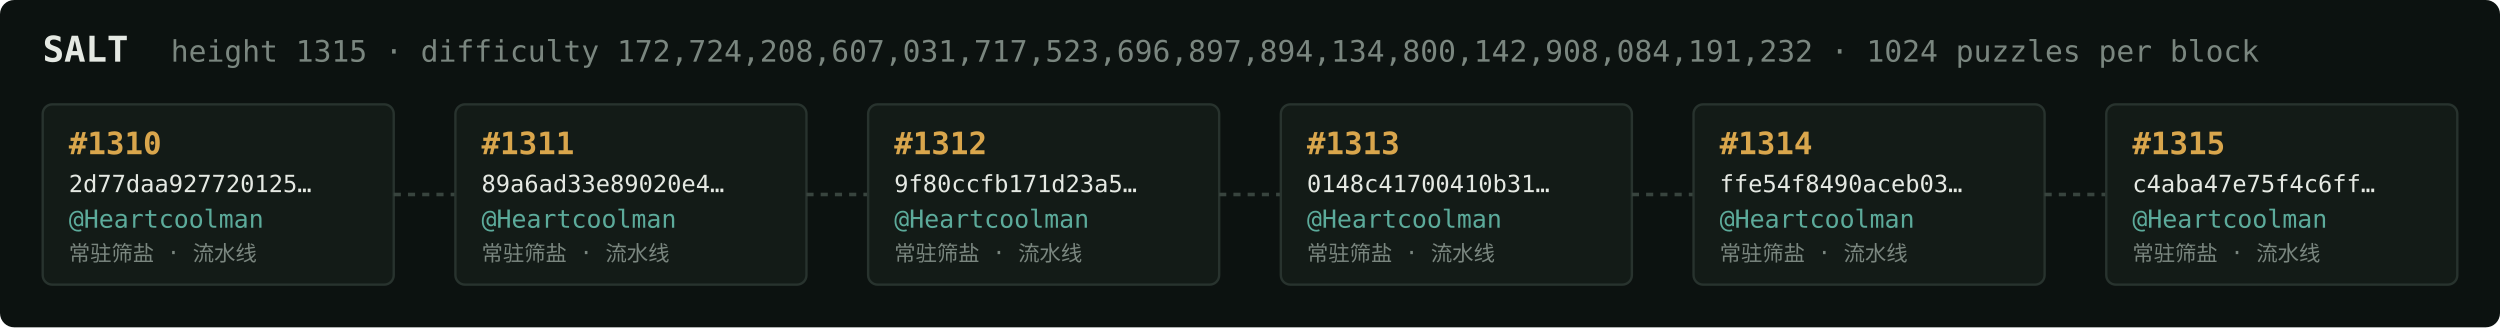
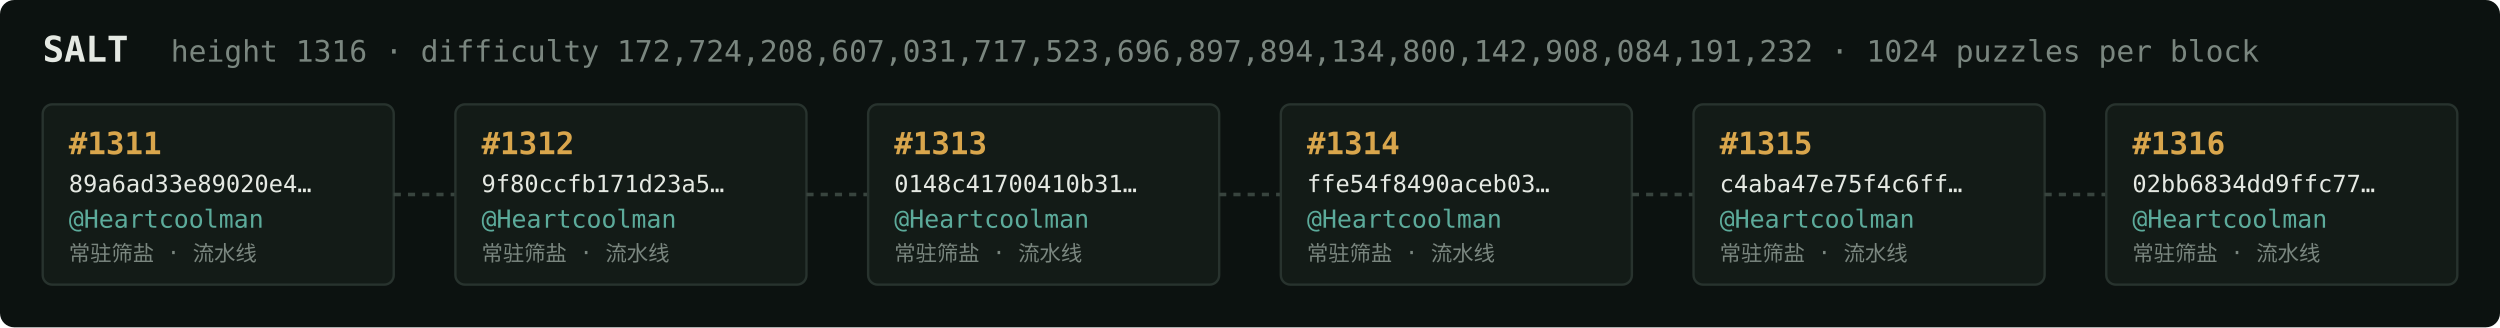
<svg xmlns="http://www.w3.org/2000/svg" width="1054" height="138" viewBox="0 0 1054 138" font-family="ui-monospace,SFMono-Regular,Menlo,monospace">
  <rect fill="#0c1210" width="1054" height="138" rx="6" />
  <text x="18" y="26" fill="#e5e9e3" font-size="15" font-weight="700">SALT</text>
-   <text x="72" y="26" fill="#7a867f" font-size="12.5">height 1315 · difficulty 172,724,208,607,031,717,523,696,897,894,134,800,142,908,084,191,232 · 1024 puzzles per block</text>
+   <text x="72" y="26" fill="#7a867f" font-size="12.5">height 1316 · difficulty 172,724,208,607,031,717,523,696,897,894,134,800,142,908,084,191,232 · 1024 puzzles per block</text>
  <rect x="18" y="44" width="148" height="76" rx="4" fill="#131b17" stroke="#28332e" stroke-width="1" />
-   <text x="29" y="65" fill="#d9a64c" font-size="13" font-weight="700">#1310</text>
-   <text x="29" y="81" fill="#e5e9e3" font-size="10">2d77daa927720125…</text>
+   <text x="29" y="65" fill="#d9a64c" font-size="13" font-weight="700">#1311</text>
+   <text x="29" y="81" fill="#e5e9e3" font-size="10">89a6ad33e89020e4…</text>
  <text x="29" y="96" fill="#5cab9b" font-size="10.5">@Heartcoolman</text>
  <text x="29" y="110" fill="#7a867f" font-size="9">常驻筛盐 · 流水线</text>
  <line x1="166" y1="82.0" x2="192" y2="82.0" stroke="#38443e" stroke-width="1.5" stroke-dasharray="3 3" />
  <rect x="192" y="44" width="148" height="76" rx="4" fill="#131b17" stroke="#28332e" stroke-width="1" />
-   <text x="203" y="65" fill="#d9a64c" font-size="13" font-weight="700">#1311</text>
-   <text x="203" y="81" fill="#e5e9e3" font-size="10">89a6ad33e89020e4…</text>
+   <text x="203" y="65" fill="#d9a64c" font-size="13" font-weight="700">#1312</text>
+   <text x="203" y="81" fill="#e5e9e3" font-size="10">9f80ccfb171d23a5…</text>
  <text x="203" y="96" fill="#5cab9b" font-size="10.5">@Heartcoolman</text>
  <text x="203" y="110" fill="#7a867f" font-size="9">常驻筛盐 · 流水线</text>
  <line x1="340" y1="82.0" x2="366" y2="82.0" stroke="#38443e" stroke-width="1.5" stroke-dasharray="3 3" />
  <rect x="366" y="44" width="148" height="76" rx="4" fill="#131b17" stroke="#28332e" stroke-width="1" />
-   <text x="377" y="65" fill="#d9a64c" font-size="13" font-weight="700">#1312</text>
-   <text x="377" y="81" fill="#e5e9e3" font-size="10">9f80ccfb171d23a5…</text>
+   <text x="377" y="65" fill="#d9a64c" font-size="13" font-weight="700">#1313</text>
+   <text x="377" y="81" fill="#e5e9e3" font-size="10">0148c41700410b31…</text>
  <text x="377" y="96" fill="#5cab9b" font-size="10.5">@Heartcoolman</text>
  <text x="377" y="110" fill="#7a867f" font-size="9">常驻筛盐 · 流水线</text>
  <line x1="514" y1="82.0" x2="540" y2="82.0" stroke="#38443e" stroke-width="1.5" stroke-dasharray="3 3" />
  <rect x="540" y="44" width="148" height="76" rx="4" fill="#131b17" stroke="#28332e" stroke-width="1" />
-   <text x="551" y="65" fill="#d9a64c" font-size="13" font-weight="700">#1313</text>
-   <text x="551" y="81" fill="#e5e9e3" font-size="10">0148c41700410b31…</text>
+   <text x="551" y="65" fill="#d9a64c" font-size="13" font-weight="700">#1314</text>
+   <text x="551" y="81" fill="#e5e9e3" font-size="10">ffe54f8490aceb03…</text>
  <text x="551" y="96" fill="#5cab9b" font-size="10.5">@Heartcoolman</text>
  <text x="551" y="110" fill="#7a867f" font-size="9">常驻筛盐 · 流水线</text>
  <line x1="688" y1="82.0" x2="714" y2="82.0" stroke="#38443e" stroke-width="1.5" stroke-dasharray="3 3" />
  <rect x="714" y="44" width="148" height="76" rx="4" fill="#131b17" stroke="#28332e" stroke-width="1" />
-   <text x="725" y="65" fill="#d9a64c" font-size="13" font-weight="700">#1314</text>
-   <text x="725" y="81" fill="#e5e9e3" font-size="10">ffe54f8490aceb03…</text>
+   <text x="725" y="65" fill="#d9a64c" font-size="13" font-weight="700">#1315</text>
+   <text x="725" y="81" fill="#e5e9e3" font-size="10">c4aba47e75f4c6ff…</text>
  <text x="725" y="96" fill="#5cab9b" font-size="10.5">@Heartcoolman</text>
  <text x="725" y="110" fill="#7a867f" font-size="9">常驻筛盐 · 流水线</text>
  <line x1="862" y1="82.0" x2="888" y2="82.0" stroke="#38443e" stroke-width="1.5" stroke-dasharray="3 3" />
  <rect x="888" y="44" width="148" height="76" rx="4" fill="#131b17" stroke="#28332e" stroke-width="1" />
-   <text x="899" y="65" fill="#d9a64c" font-size="13" font-weight="700">#1315</text>
-   <text x="899" y="81" fill="#e5e9e3" font-size="10">c4aba47e75f4c6ff…</text>
+   <text x="899" y="65" fill="#d9a64c" font-size="13" font-weight="700">#1316</text>
+   <text x="899" y="81" fill="#e5e9e3" font-size="10">02bb6834dd9ffc77…</text>
  <text x="899" y="96" fill="#5cab9b" font-size="10.5">@Heartcoolman</text>
  <text x="899" y="110" fill="#7a867f" font-size="9">常驻筛盐 · 流水线</text>
</svg>
